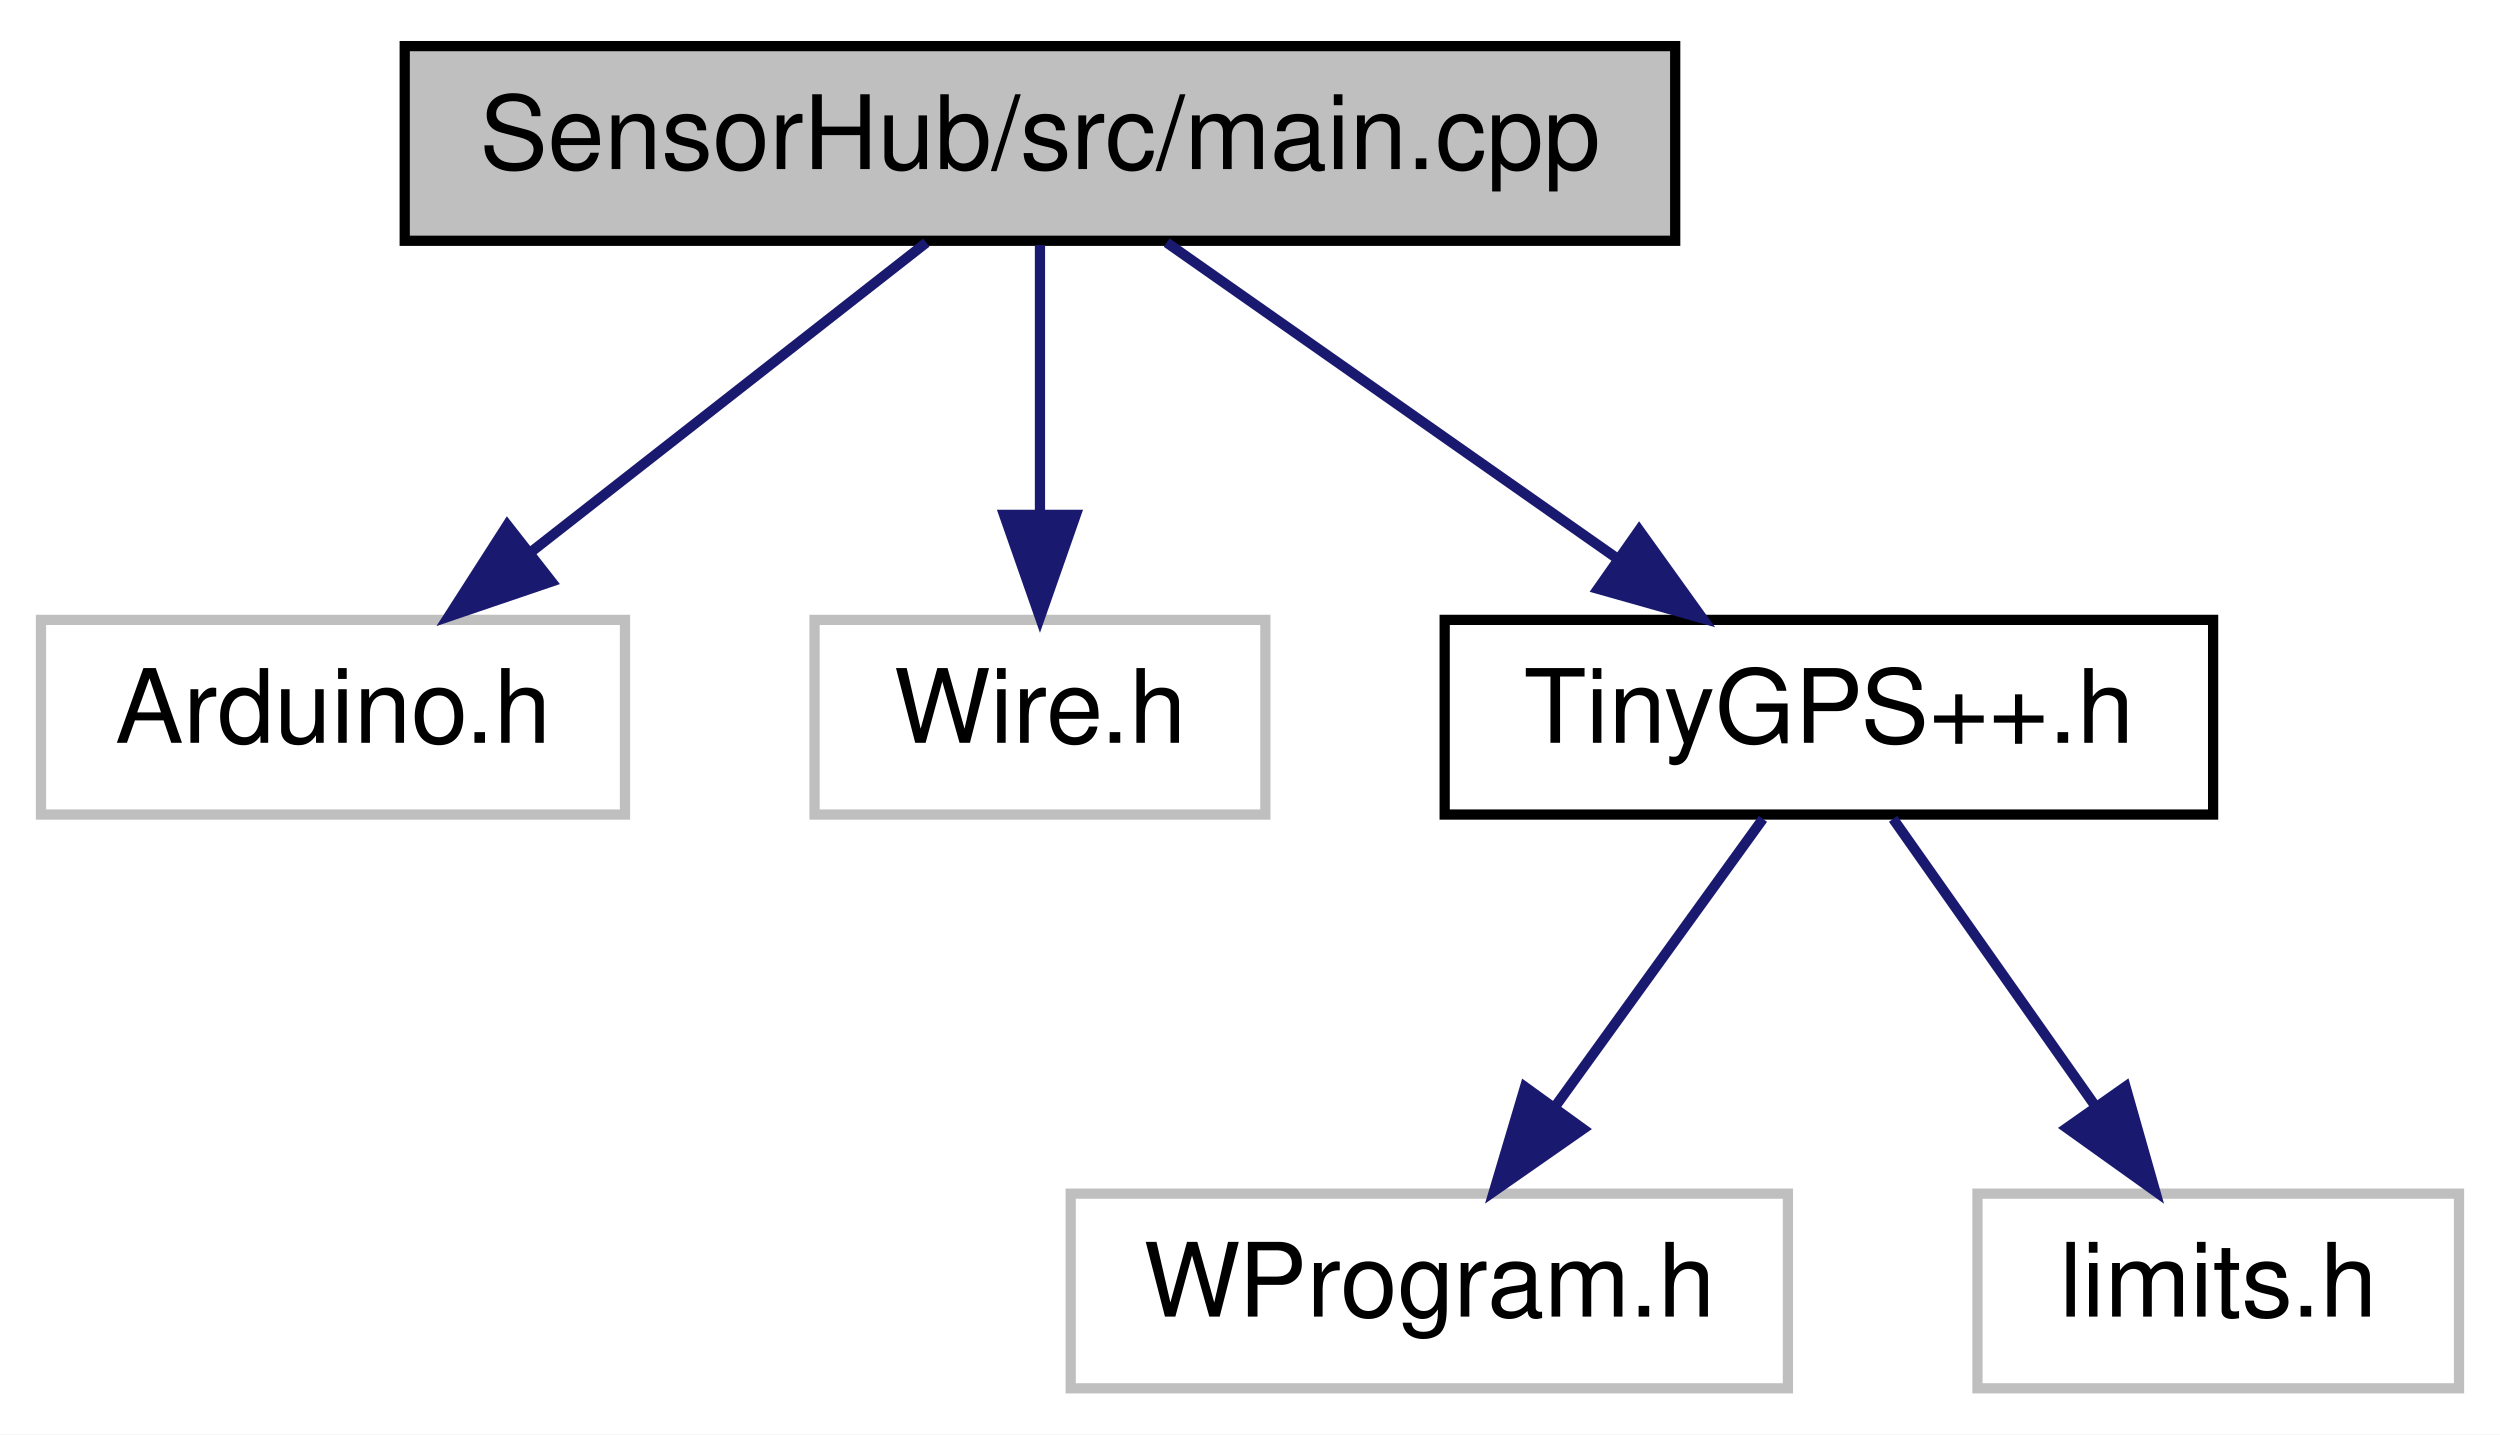
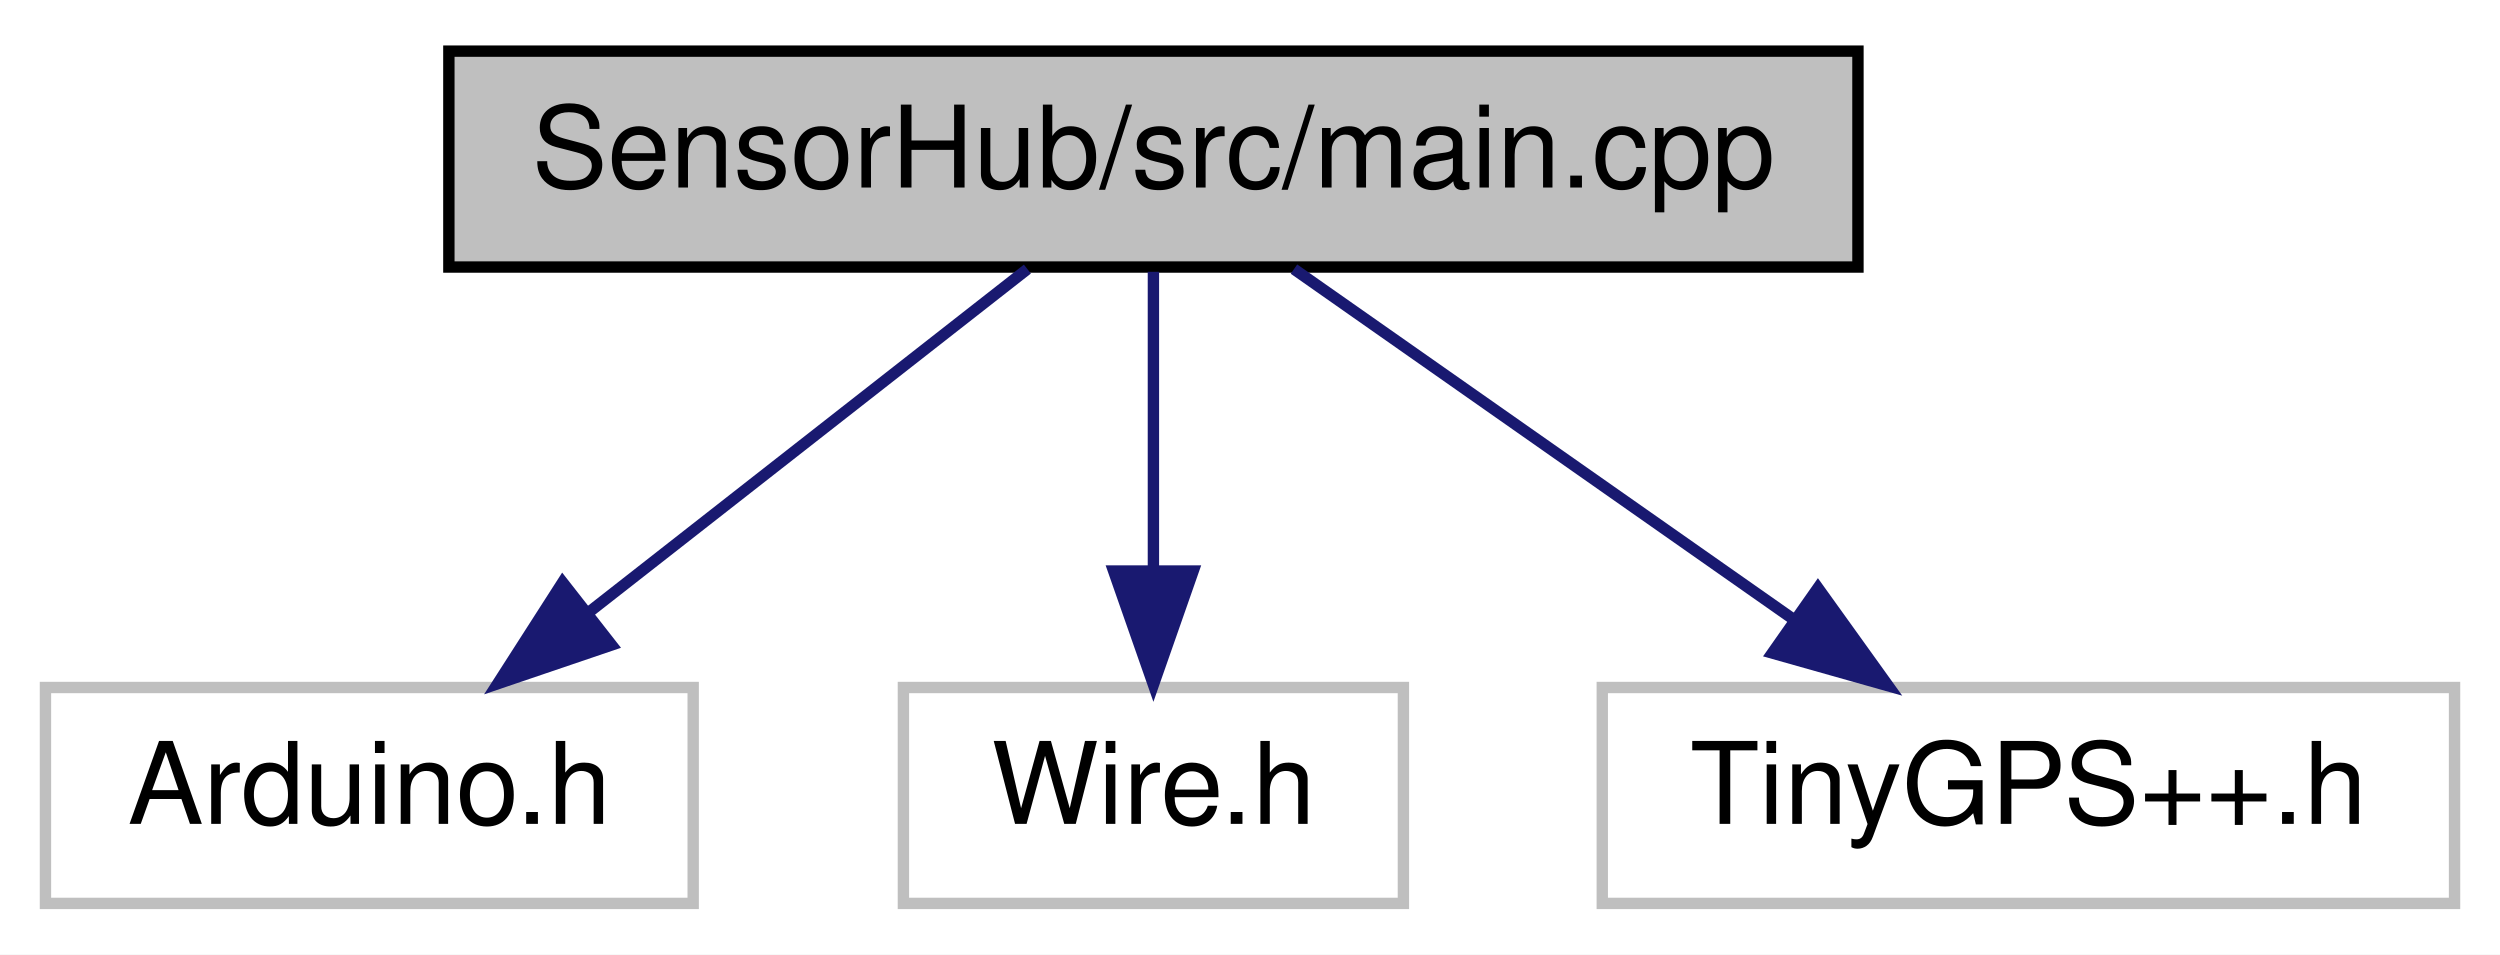
- <svg xmlns="http://www.w3.org/2000/svg" xmlns:xlink="http://www.w3.org/1999/xlink" width="244pt" height="140pt" viewBox="0.00 0.00 244.00 140.00">
-   <g id="graph0" class="graph" transform="scale(1 1) rotate(0) translate(4 136)">
-     <polygon fill="white" stroke="transparent" points="-4,4 -4,-136 240,-136 240,4 -4,4" />
+ <svg xmlns="http://www.w3.org/2000/svg" xmlns:xlink="http://www.w3.org/1999/xlink" width="220pt" height="84pt" viewBox="0.00 0.00 220.00 84.00">
+   <g id="graph0" class="graph" transform="scale(1 1) rotate(0) translate(4 80)">
+     <polygon fill="white" stroke="transparent" points="-4,4 -4,-80 216,-80 216,4 -4,4" />
    <g id="node1" class="node">
      <g id="a_node1">
        <a xlink:title=" ">
-           <polygon fill="#bfbfbf" stroke="black" points="35.5,-112.5 35.5,-131.5 159.5,-131.5 159.5,-112.5 35.5,-112.5" />
-           <text text-anchor="middle" x="97.5" y="-119.5" font-family="Helvetica,sans-Serif" font-size="10.00">SensorHub/src/main.cpp</text>
+           <polygon fill="#bfbfbf" stroke="black" points="35.5,-56.5 35.5,-75.5 159.5,-75.5 159.5,-56.5 35.5,-56.5" />
+           <text text-anchor="middle" x="97.5" y="-63.5" font-family="Helvetica,sans-Serif" font-size="10.00">SensorHub/src/main.cpp</text>
        </a>
      </g>
    </g>
    <g id="node2" class="node">
      <g id="a_node2">
        <a xlink:title=" ">
-           <polygon fill="white" stroke="#bfbfbf" points="0,-56.5 0,-75.5 57,-75.5 57,-56.5 0,-56.5" />
-           <text text-anchor="middle" x="28.5" y="-63.5" font-family="Helvetica,sans-Serif" font-size="10.00">Arduino.h</text>
+           <polygon fill="white" stroke="#bfbfbf" points="0,-0.5 0,-19.5 57,-19.5 57,-0.5 0,-0.5" />
+           <text text-anchor="middle" x="28.5" y="-7.5" font-family="Helvetica,sans-Serif" font-size="10.00">Arduino.h</text>
        </a>
      </g>
    </g>
    <g id="edge1" class="edge">
-       <path fill="none" stroke="midnightblue" d="M86.41,-112.32C76.01,-104.18 60.24,-91.84 47.78,-82.09" />
-       <polygon fill="midnightblue" stroke="midnightblue" points="49.82,-79.24 39.79,-75.83 45.51,-84.75 49.82,-79.24" />
+       <path fill="none" stroke="midnightblue" d="M86.41,-56.32C76.01,-48.18 60.24,-35.84 47.78,-26.09" />
+       <polygon fill="midnightblue" stroke="midnightblue" points="49.82,-23.24 39.79,-19.83 45.51,-28.75 49.82,-23.24" />
    </g>
    <g id="node3" class="node">
      <g id="a_node3">
        <a xlink:title=" ">
-           <polygon fill="white" stroke="#bfbfbf" points="75.5,-56.5 75.5,-75.5 119.5,-75.5 119.5,-56.5 75.5,-56.5" />
-           <text text-anchor="middle" x="97.5" y="-63.5" font-family="Helvetica,sans-Serif" font-size="10.00">Wire.h</text>
+           <polygon fill="white" stroke="#bfbfbf" points="75.5,-0.5 75.5,-19.5 119.5,-19.5 119.5,-0.5 75.5,-0.5" />
+           <text text-anchor="middle" x="97.5" y="-7.5" font-family="Helvetica,sans-Serif" font-size="10.00">Wire.h</text>
        </a>
      </g>
    </g>
    <g id="edge2" class="edge">
-       <path fill="none" stroke="midnightblue" d="M97.5,-112.08C97.5,-105.01 97.5,-94.86 97.5,-85.99" />
-       <polygon fill="midnightblue" stroke="midnightblue" points="101,-85.75 97.5,-75.75 94,-85.75 101,-85.75" />
+       <path fill="none" stroke="midnightblue" d="M97.5,-56.08C97.5,-49.01 97.5,-38.86 97.5,-29.99" />
+       <polygon fill="midnightblue" stroke="midnightblue" points="101,-29.75 97.5,-19.75 94,-29.75 101,-29.75" />
    </g>
    <g id="node4" class="node">
      <g id="a_node4">
-         <a xlink:href="_tiny_g_p_s_09_09_8h.html" target="_top" xlink:title=" ">
-           <polygon fill="white" stroke="black" points="137,-56.5 137,-75.5 212,-75.5 212,-56.5 137,-56.5" />
-           <text text-anchor="middle" x="174.5" y="-63.5" font-family="Helvetica,sans-Serif" font-size="10.00">TinyGPS++.h</text>
+         <a xlink:title=" ">
+           <polygon fill="white" stroke="#bfbfbf" points="137,-0.5 137,-19.5 212,-19.5 212,-0.5 137,-0.5" />
+           <text text-anchor="middle" x="174.5" y="-7.5" font-family="Helvetica,sans-Serif" font-size="10.00">TinyGPS++.h</text>
        </a>
      </g>
    </g>
    <g id="edge3" class="edge">
-       <path fill="none" stroke="midnightblue" d="M109.87,-112.32C121.66,-104.06 139.63,-91.45 153.64,-81.63" />
-       <polygon fill="midnightblue" stroke="midnightblue" points="155.98,-84.26 162.16,-75.65 151.96,-78.53 155.98,-84.26" />
-     </g>
-     <g id="node5" class="node">
-       <g id="a_node5">
-         <a xlink:title=" ">
-           <polygon fill="white" stroke="#bfbfbf" points="100.5,-0.5 100.5,-19.5 170.5,-19.5 170.5,-0.5 100.5,-0.5" />
-           <text text-anchor="middle" x="135.5" y="-7.5" font-family="Helvetica,sans-Serif" font-size="10.00">WProgram.h</text>
-         </a>
-       </g>
-     </g>
-     <g id="edge4" class="edge">
-       <path fill="none" stroke="midnightblue" d="M168.06,-56.08C162.55,-48.46 154.47,-37.26 147.74,-27.94" />
-       <polygon fill="midnightblue" stroke="midnightblue" points="150.51,-25.81 141.82,-19.75 144.84,-29.91 150.51,-25.81" />
-     </g>
-     <g id="node6" class="node">
-       <g id="a_node6">
-         <a xlink:title=" ">
-           <polygon fill="white" stroke="#bfbfbf" points="189,-0.5 189,-19.5 236,-19.5 236,-0.5 189,-0.5" />
-           <text text-anchor="middle" x="212.5" y="-7.5" font-family="Helvetica,sans-Serif" font-size="10.00">limits.h</text>
-         </a>
-       </g>
-     </g>
-     <g id="edge5" class="edge">
-       <path fill="none" stroke="midnightblue" d="M180.77,-56.08C186.14,-48.46 194.02,-37.26 200.58,-27.94" />
-       <polygon fill="midnightblue" stroke="midnightblue" points="203.45,-29.94 206.34,-19.75 197.72,-25.91 203.45,-29.94" />
+       <path fill="none" stroke="midnightblue" d="M109.87,-56.32C121.66,-48.06 139.63,-35.45 153.64,-25.63" />
+       <polygon fill="midnightblue" stroke="midnightblue" points="155.98,-28.26 162.16,-19.65 151.96,-22.53 155.98,-28.26" />
    </g>
  </g>
</svg>
